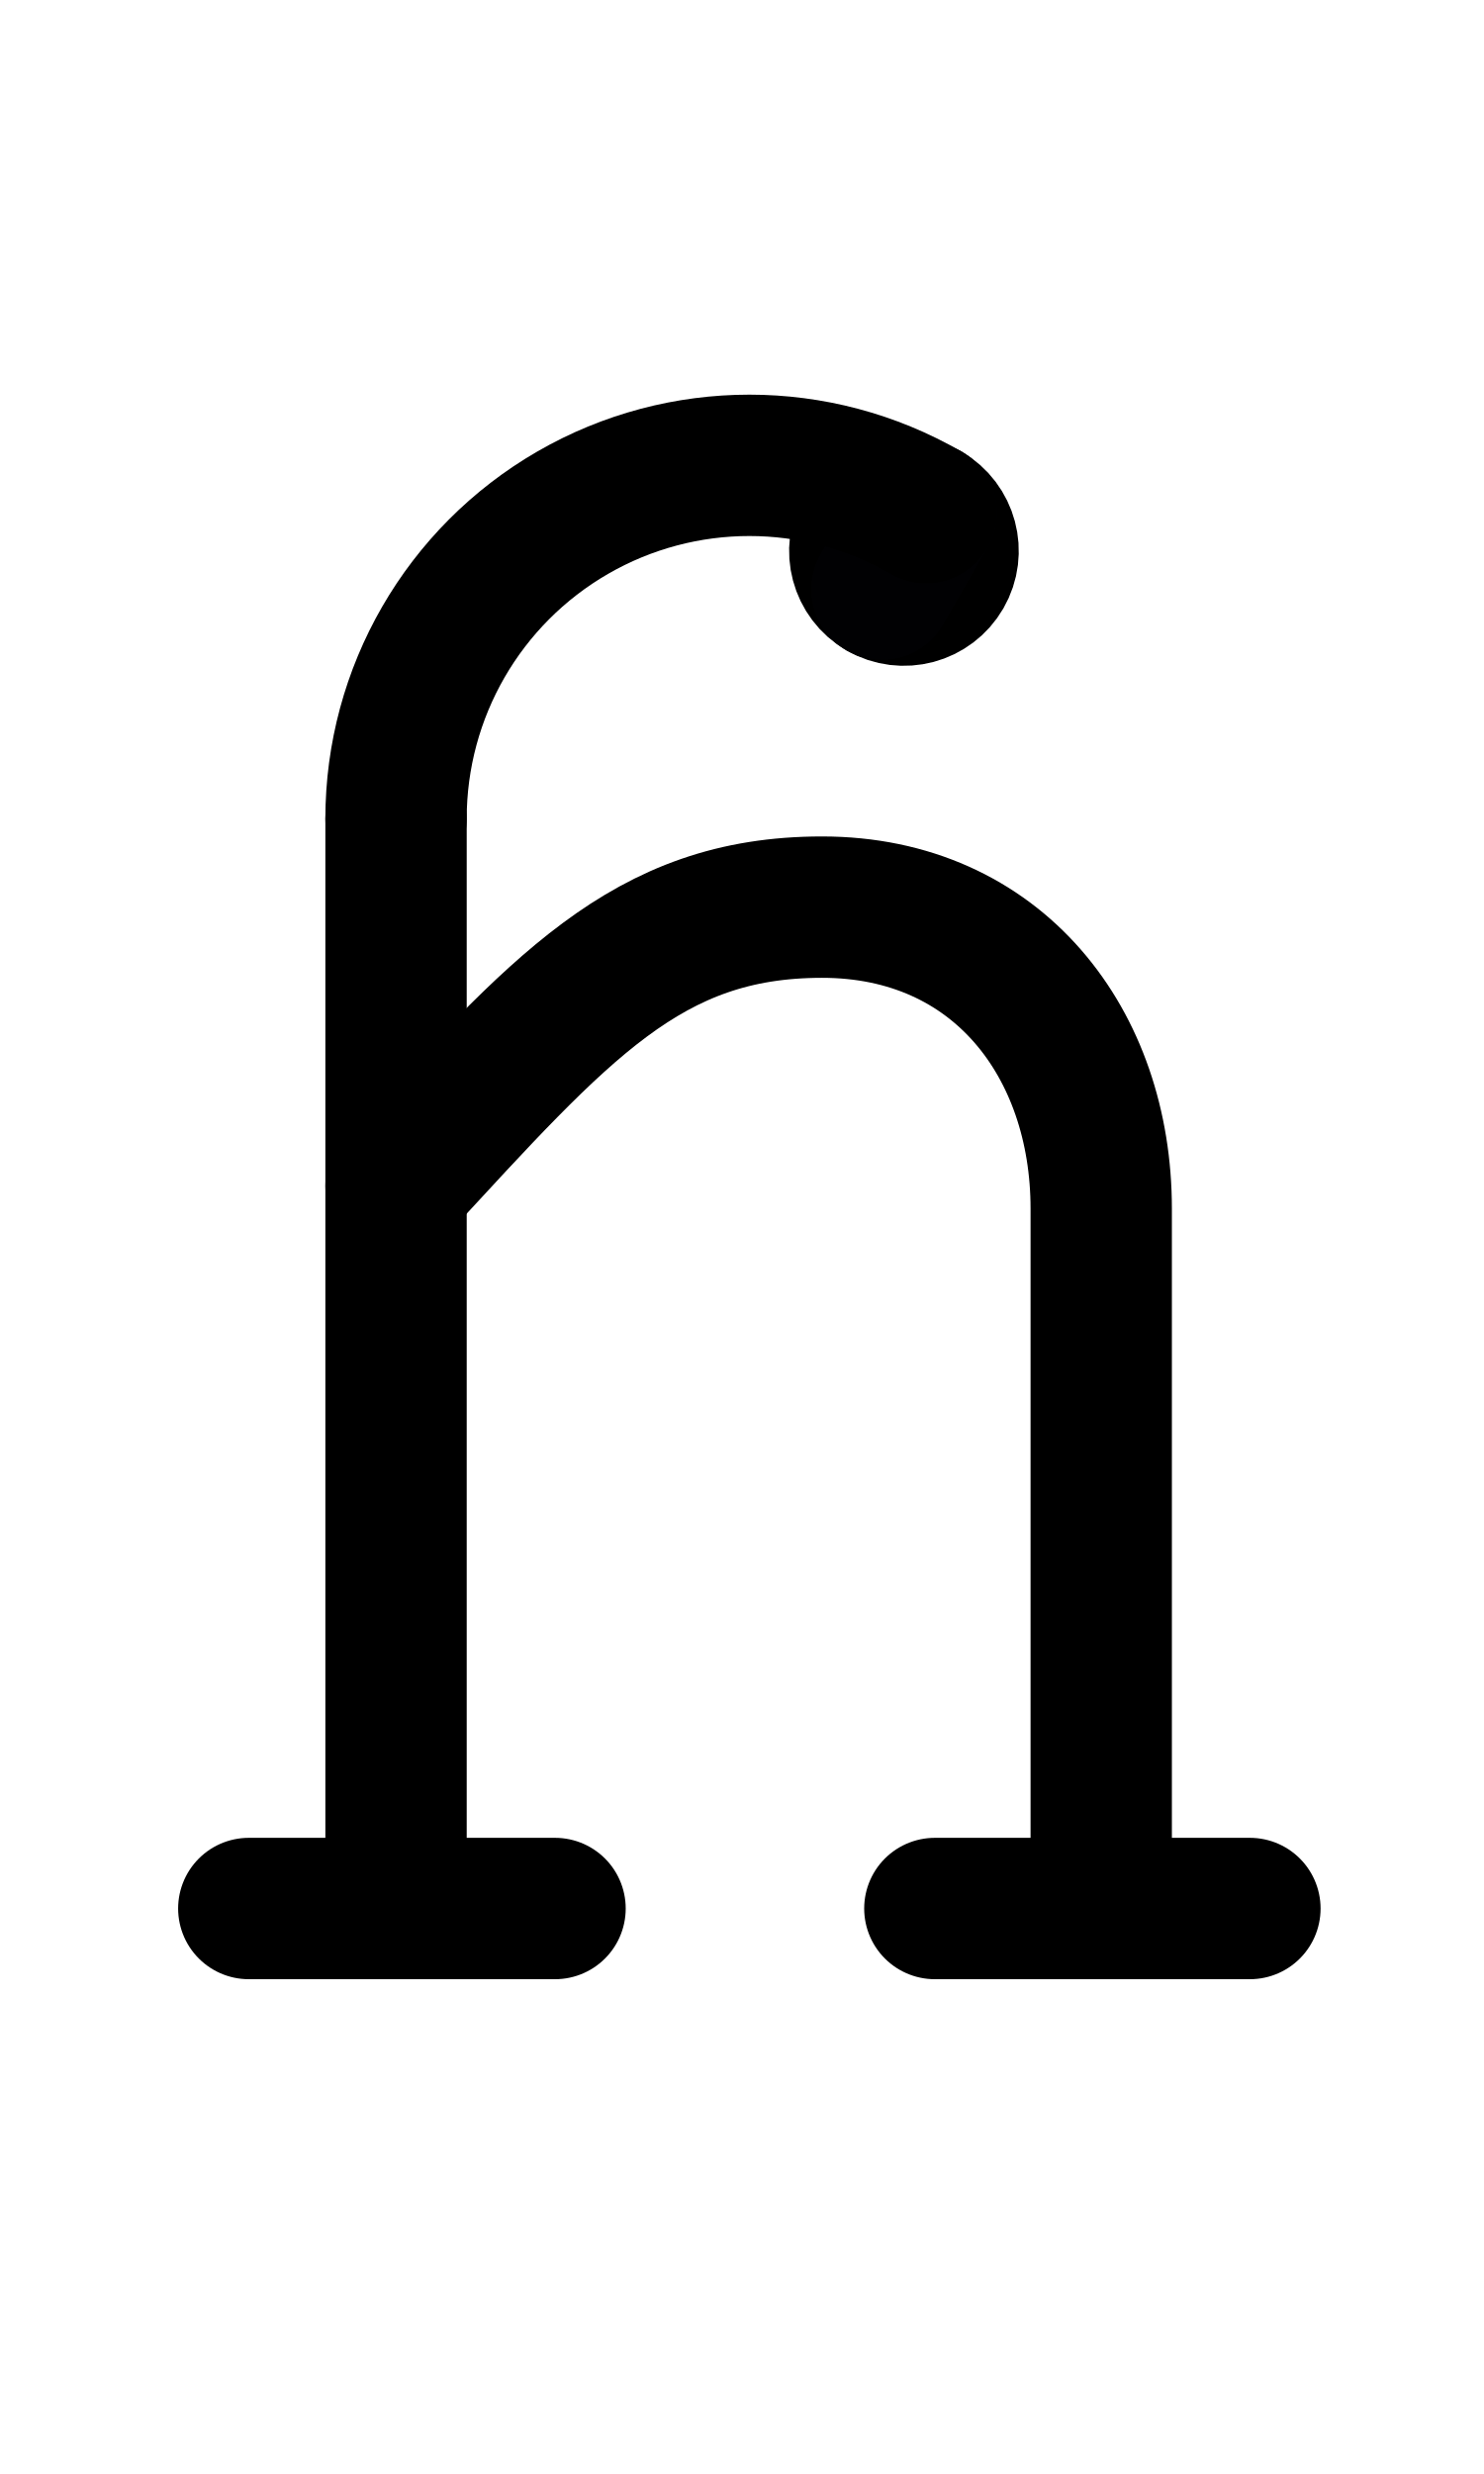
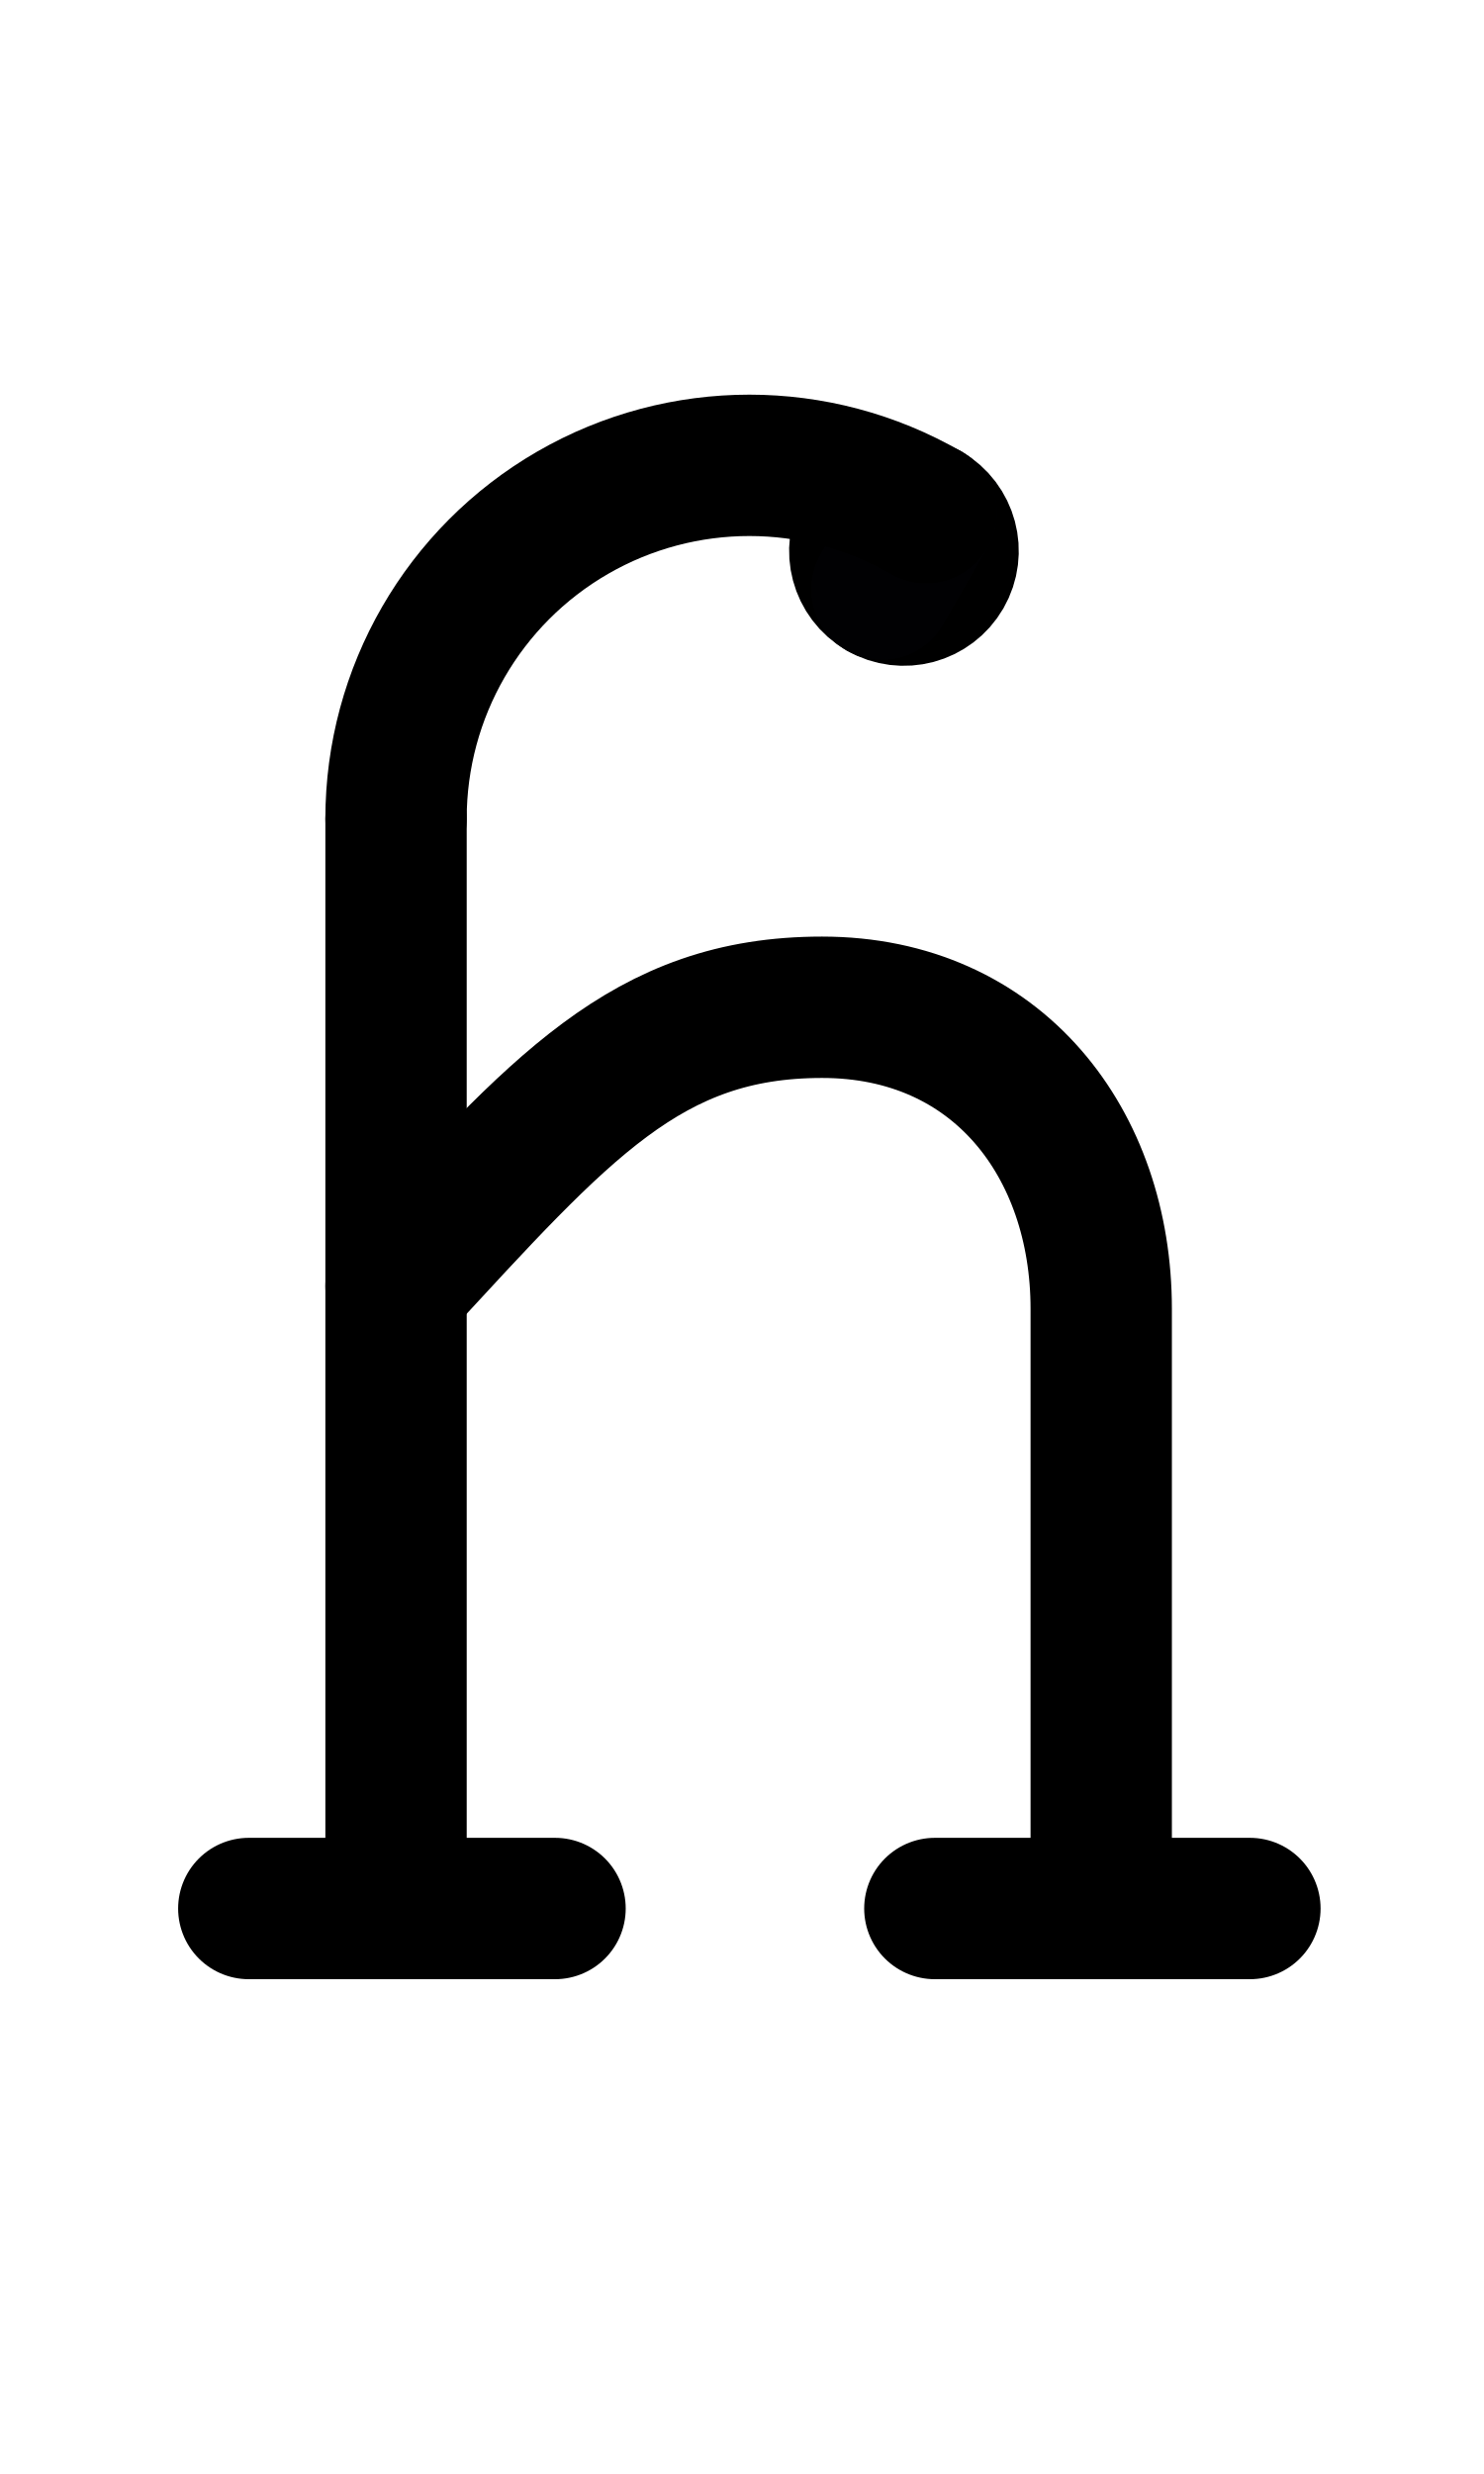
<svg xmlns="http://www.w3.org/2000/svg" width="1008" height="1680" viewBox="0 0 63 105" version="1.1" id="svg5" xml:space="preserve">
  <defs id="defs2" />
  <g id="layer3" style="display:inline;opacity:1;stroke-width:0.024;stroke-dasharray:none" transform="matrix(126.1257,-0.3145747,0.3145747,126.1257,-32027.321,-33845.703)" />
  <g id="layer2" style="display:inline" />
  <g id="layer1" style="display:inline">
    <path style="display:inline;fill:none;stroke:#000000;stroke-width:6;stroke-linecap:round;stroke-linejoin:round;stroke-dasharray:none" d="M 10.562,81 H 23.563" id="path272" />
    <path style="display:inline;fill:none;stroke:#000000;stroke-width:6;stroke-linecap:round;stroke-linejoin:round;stroke-dasharray:none" d="M 39.687,81 H 53.062" id="path273" />
    <path style="display:inline;fill:none;stroke:#000000;stroke-width:6;stroke-linecap:round;stroke-linejoin:round;stroke-dasharray:none" d="m 16.813,80.875 0,-46.129" id="path274" />
-     <path style="display:inline;fill:none;stroke:#000000;stroke-width:6;stroke-linecap:round;stroke-linejoin:round;stroke-dasharray:none" d="M 46.75,80.75 V 51.301 C 46.75,44.291 42.361,38.5 34.898,38.5 27.436,38.5 23.792,42.787 16.813,50.333" id="path275" />
+     <path style="display:inline;fill:none;stroke:#000000;stroke-width:6;stroke-linecap:round;stroke-linejoin:round;stroke-dasharray:none" d="m 46.75,80.75 0,-25.199 C 46.75,48.541 42.361,42.75 34.898,42.75 c -7.462,0 -11.106,4.287 -18.086,11.833" id="path275" />
    <circle style="display:inline;fill:none;fill-opacity:1;stroke:#000000;stroke-width:6;stroke-linecap:round;stroke-linejoin:round;stroke-dasharray:none;stroke-opacity:1" id="circle1666" cx="1.063" cy="44.925" r="1.875" transform="matrix(-0.5,0.8660254,0.8660254,0.5,0,0)" />
    <path style="display:inline;fill:none;stroke:#010103;stroke-width:6;stroke-linecap:round;stroke-linejoin:round;stroke-miterlimit:2.613;stroke-dasharray:none" d="m 39.313,21.76 -1.875,3.248" id="path1668" />
    <path style="display:inline;fill:none;stroke:#000000;stroke-width:6;stroke-linecap:round;stroke-linejoin:round;stroke-dasharray:none;paint-order:markers fill stroke" id="path1670" d="M -0.812,44.925 A 15,15 0 0 1 6.688,31.935 a 15,15 0 0 1 15,1e-6" transform="matrix(-0.5,0.8660254,0.8660254,0.5,0,0)" />
  </g>
</svg>
